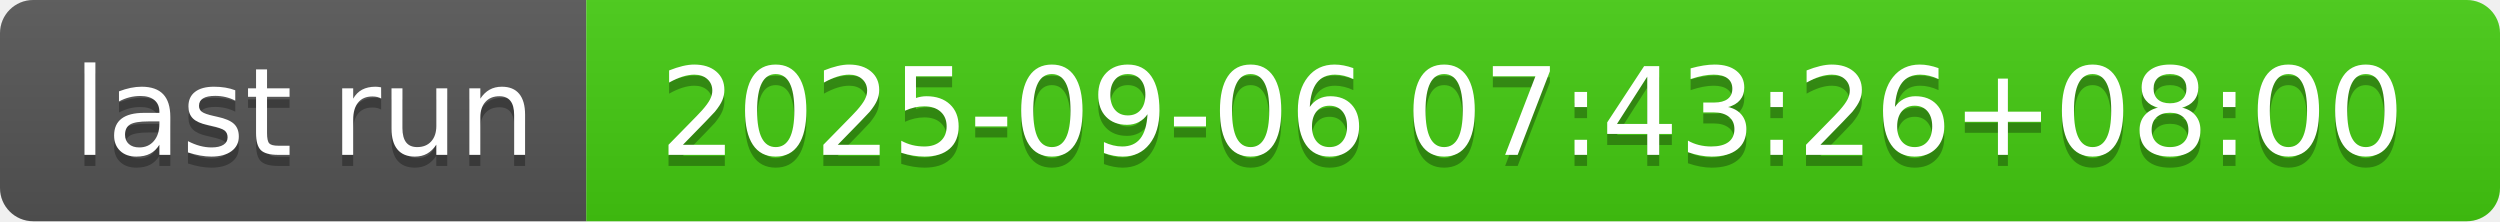
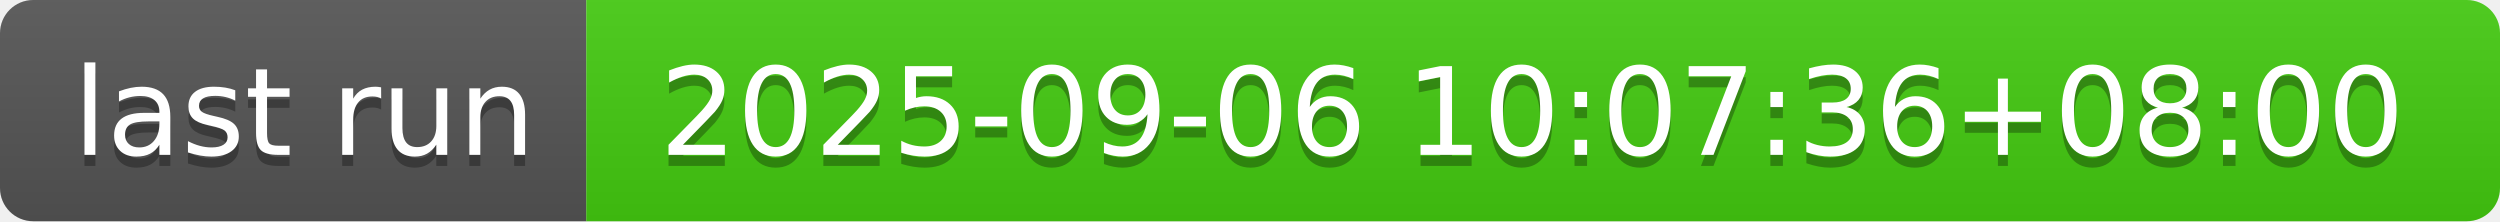
- <svg xmlns="http://www.w3.org/2000/svg" width="226" height="20" role="img" aria-label="last run: 2025-09-06 07:43:26+08:00">
+ <svg xmlns="http://www.w3.org/2000/svg" width="226" height="20" role="img" aria-label="last run: 2025-09-06 10:07:36+08:00">
  <linearGradient id="s" x2="0" y2="100%">
    <stop offset="0" stop-color="#bbb" stop-opacity=".1" />
    <stop offset="1" stop-opacity=".1" />
  </linearGradient>
  <clipPath id="r">
    <rect width="226" height="20" rx="3" fill="#fff" />
  </clipPath>
  <g clip-path="url(#r)">
    <rect width="53" height="20" fill="#555" />
    <rect x="53" width="173" height="20" fill="#4c1" />
    <rect width="226" height="20" fill="url(#s)" />
  </g>
  <g fill="#fff" text-anchor="middle" font-family="Verdana,Geneva,DejaVu Sans,sans-serif" text-rendering="geometricPrecision" font-size="110">
    <text aria-hidden="true" x="275" y="150" fill="#010101" fill-opacity=".3" transform="scale(.1)" textLength="430">last run</text>
    <text x="275" y="140" transform="scale(.1)" fill="#fff" textLength="430">last run</text>
-     <text aria-hidden="true" x="1385" y="150" fill="#010101" fill-opacity=".3" transform="scale(.1)" textLength="1630">2025-09-06 07:43:26+08:00</text>
-     <text x="1385" y="140" transform="scale(.1)" fill="#fff" textLength="1630">2025-09-06 07:43:26+08:00</text>
+     <text aria-hidden="true" x="1385" y="150" fill="#010101" fill-opacity=".3" transform="scale(.1)" textLength="1630">2025-09-06 10:07:36+08:00</text>
+     <text x="1385" y="140" transform="scale(.1)" fill="#fff" textLength="1630">2025-09-06 10:07:36+08:00</text>
  </g>
</svg>
